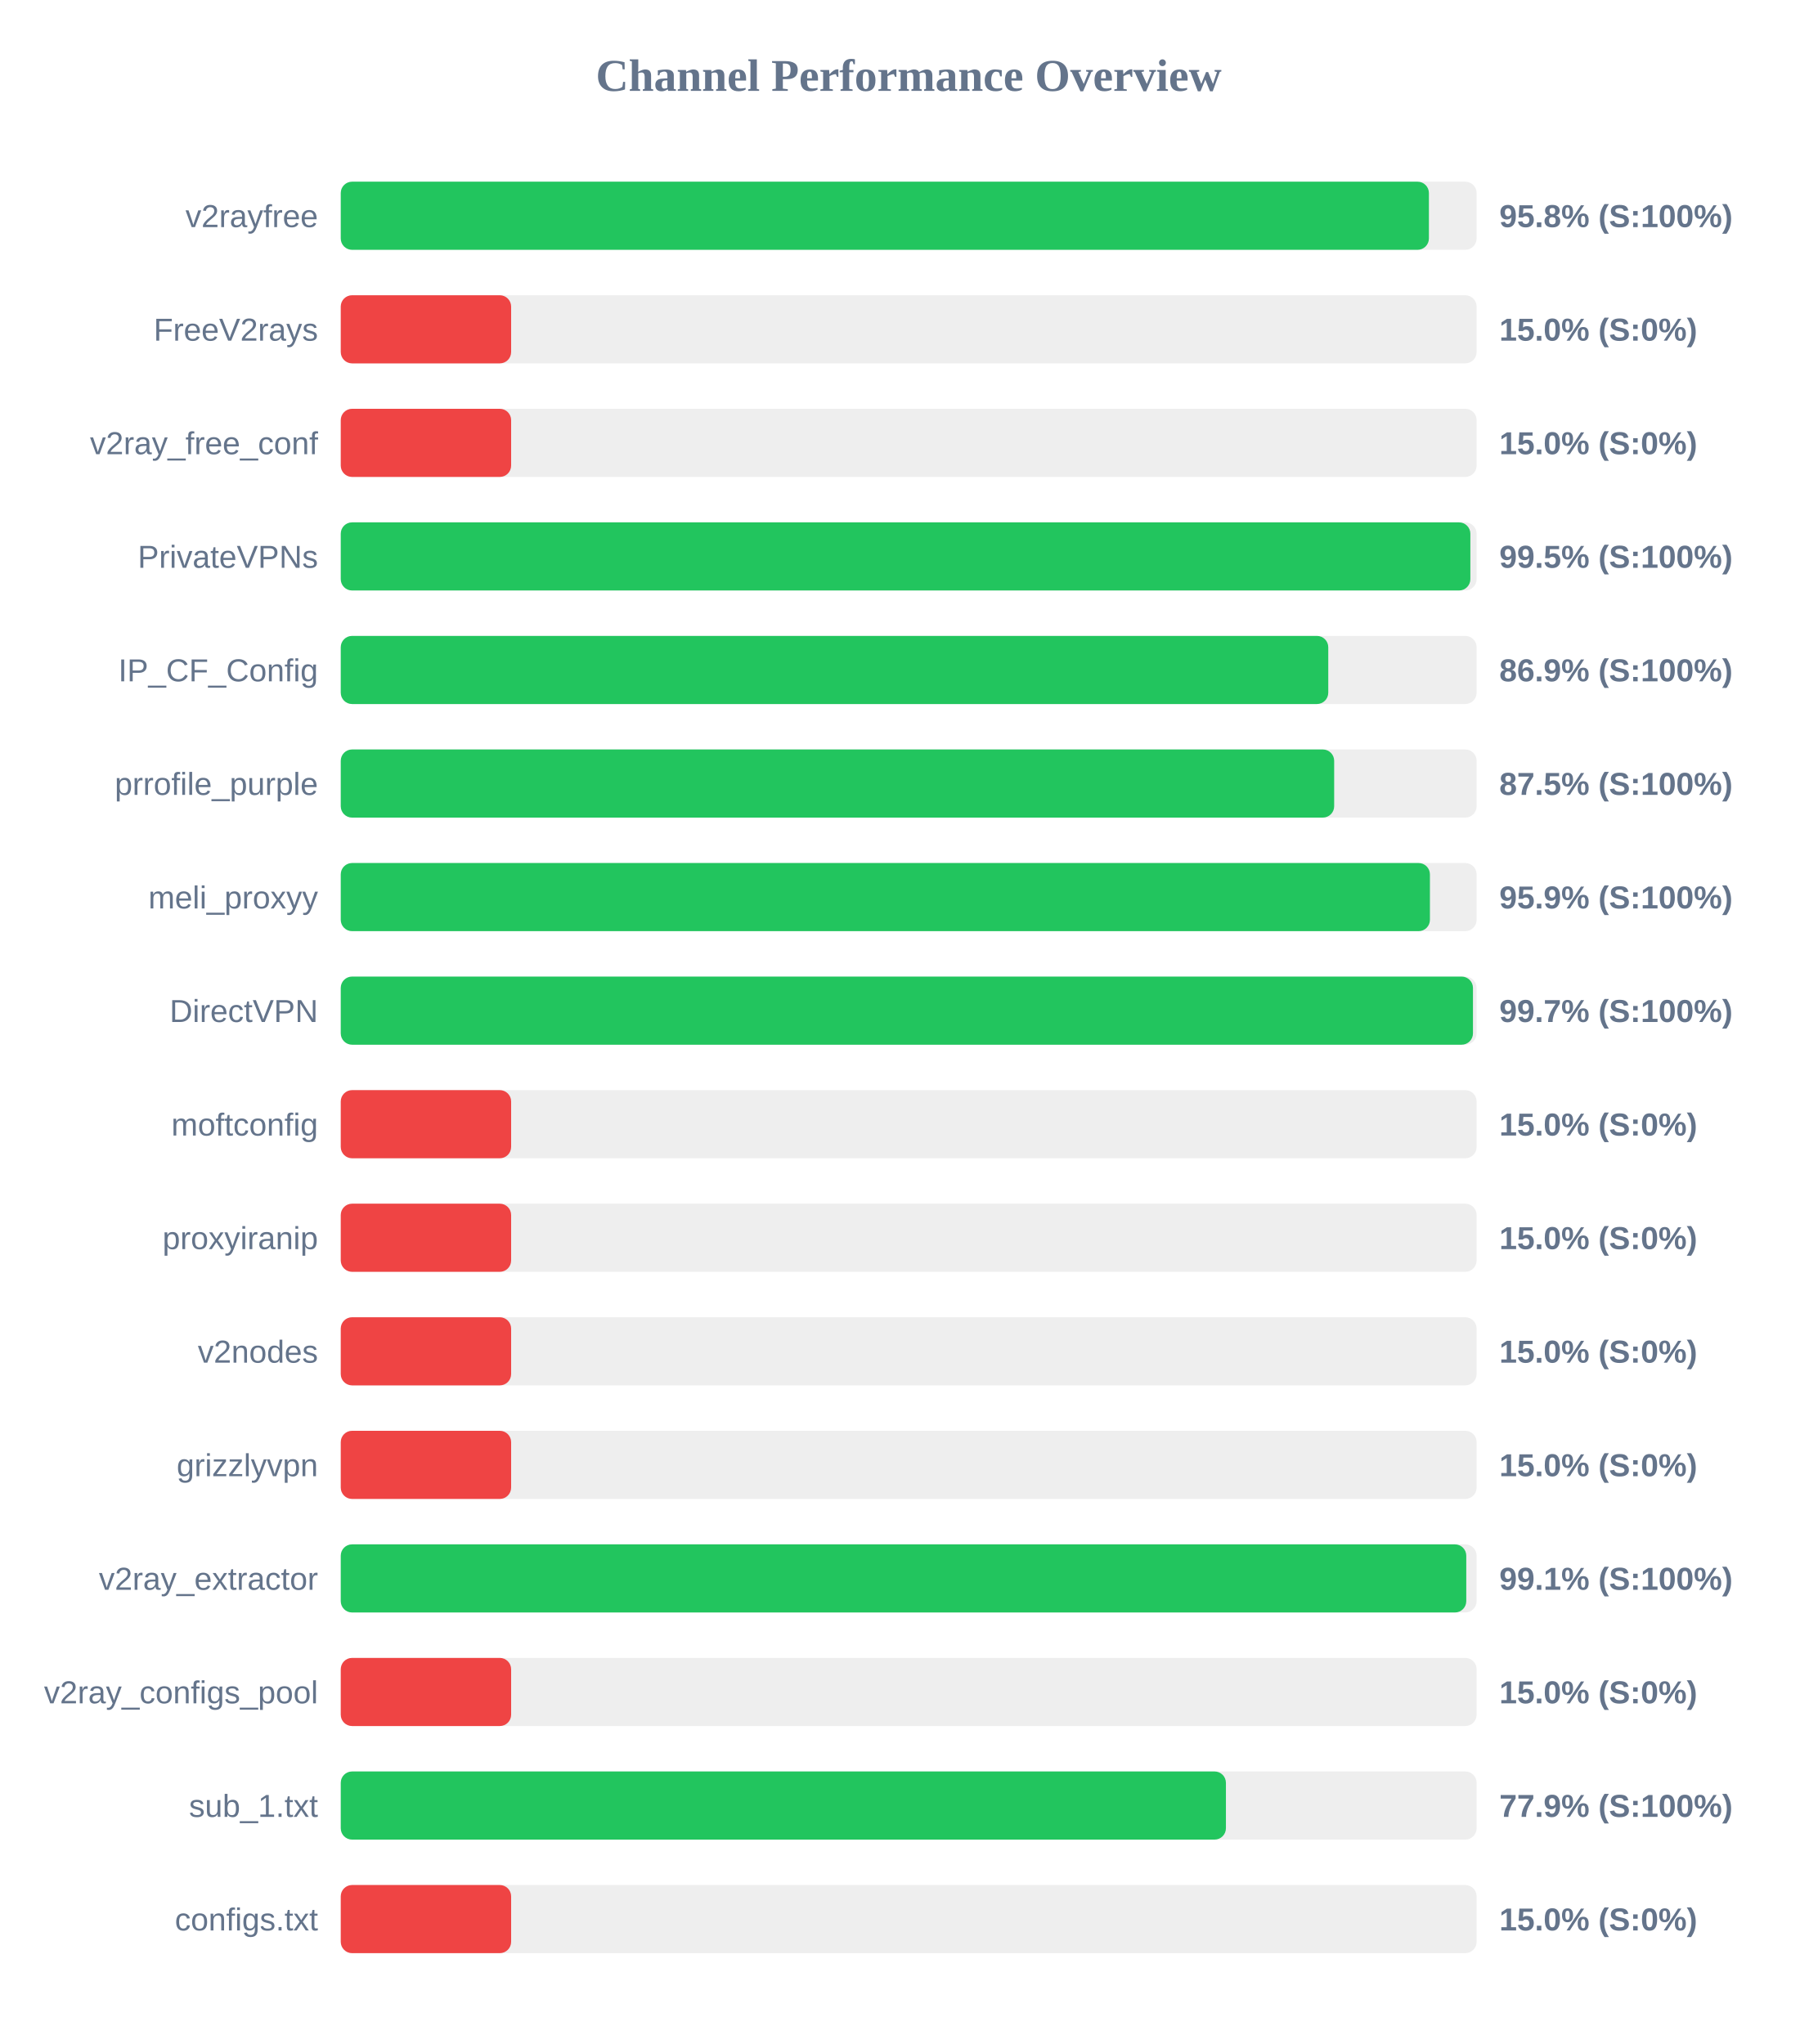
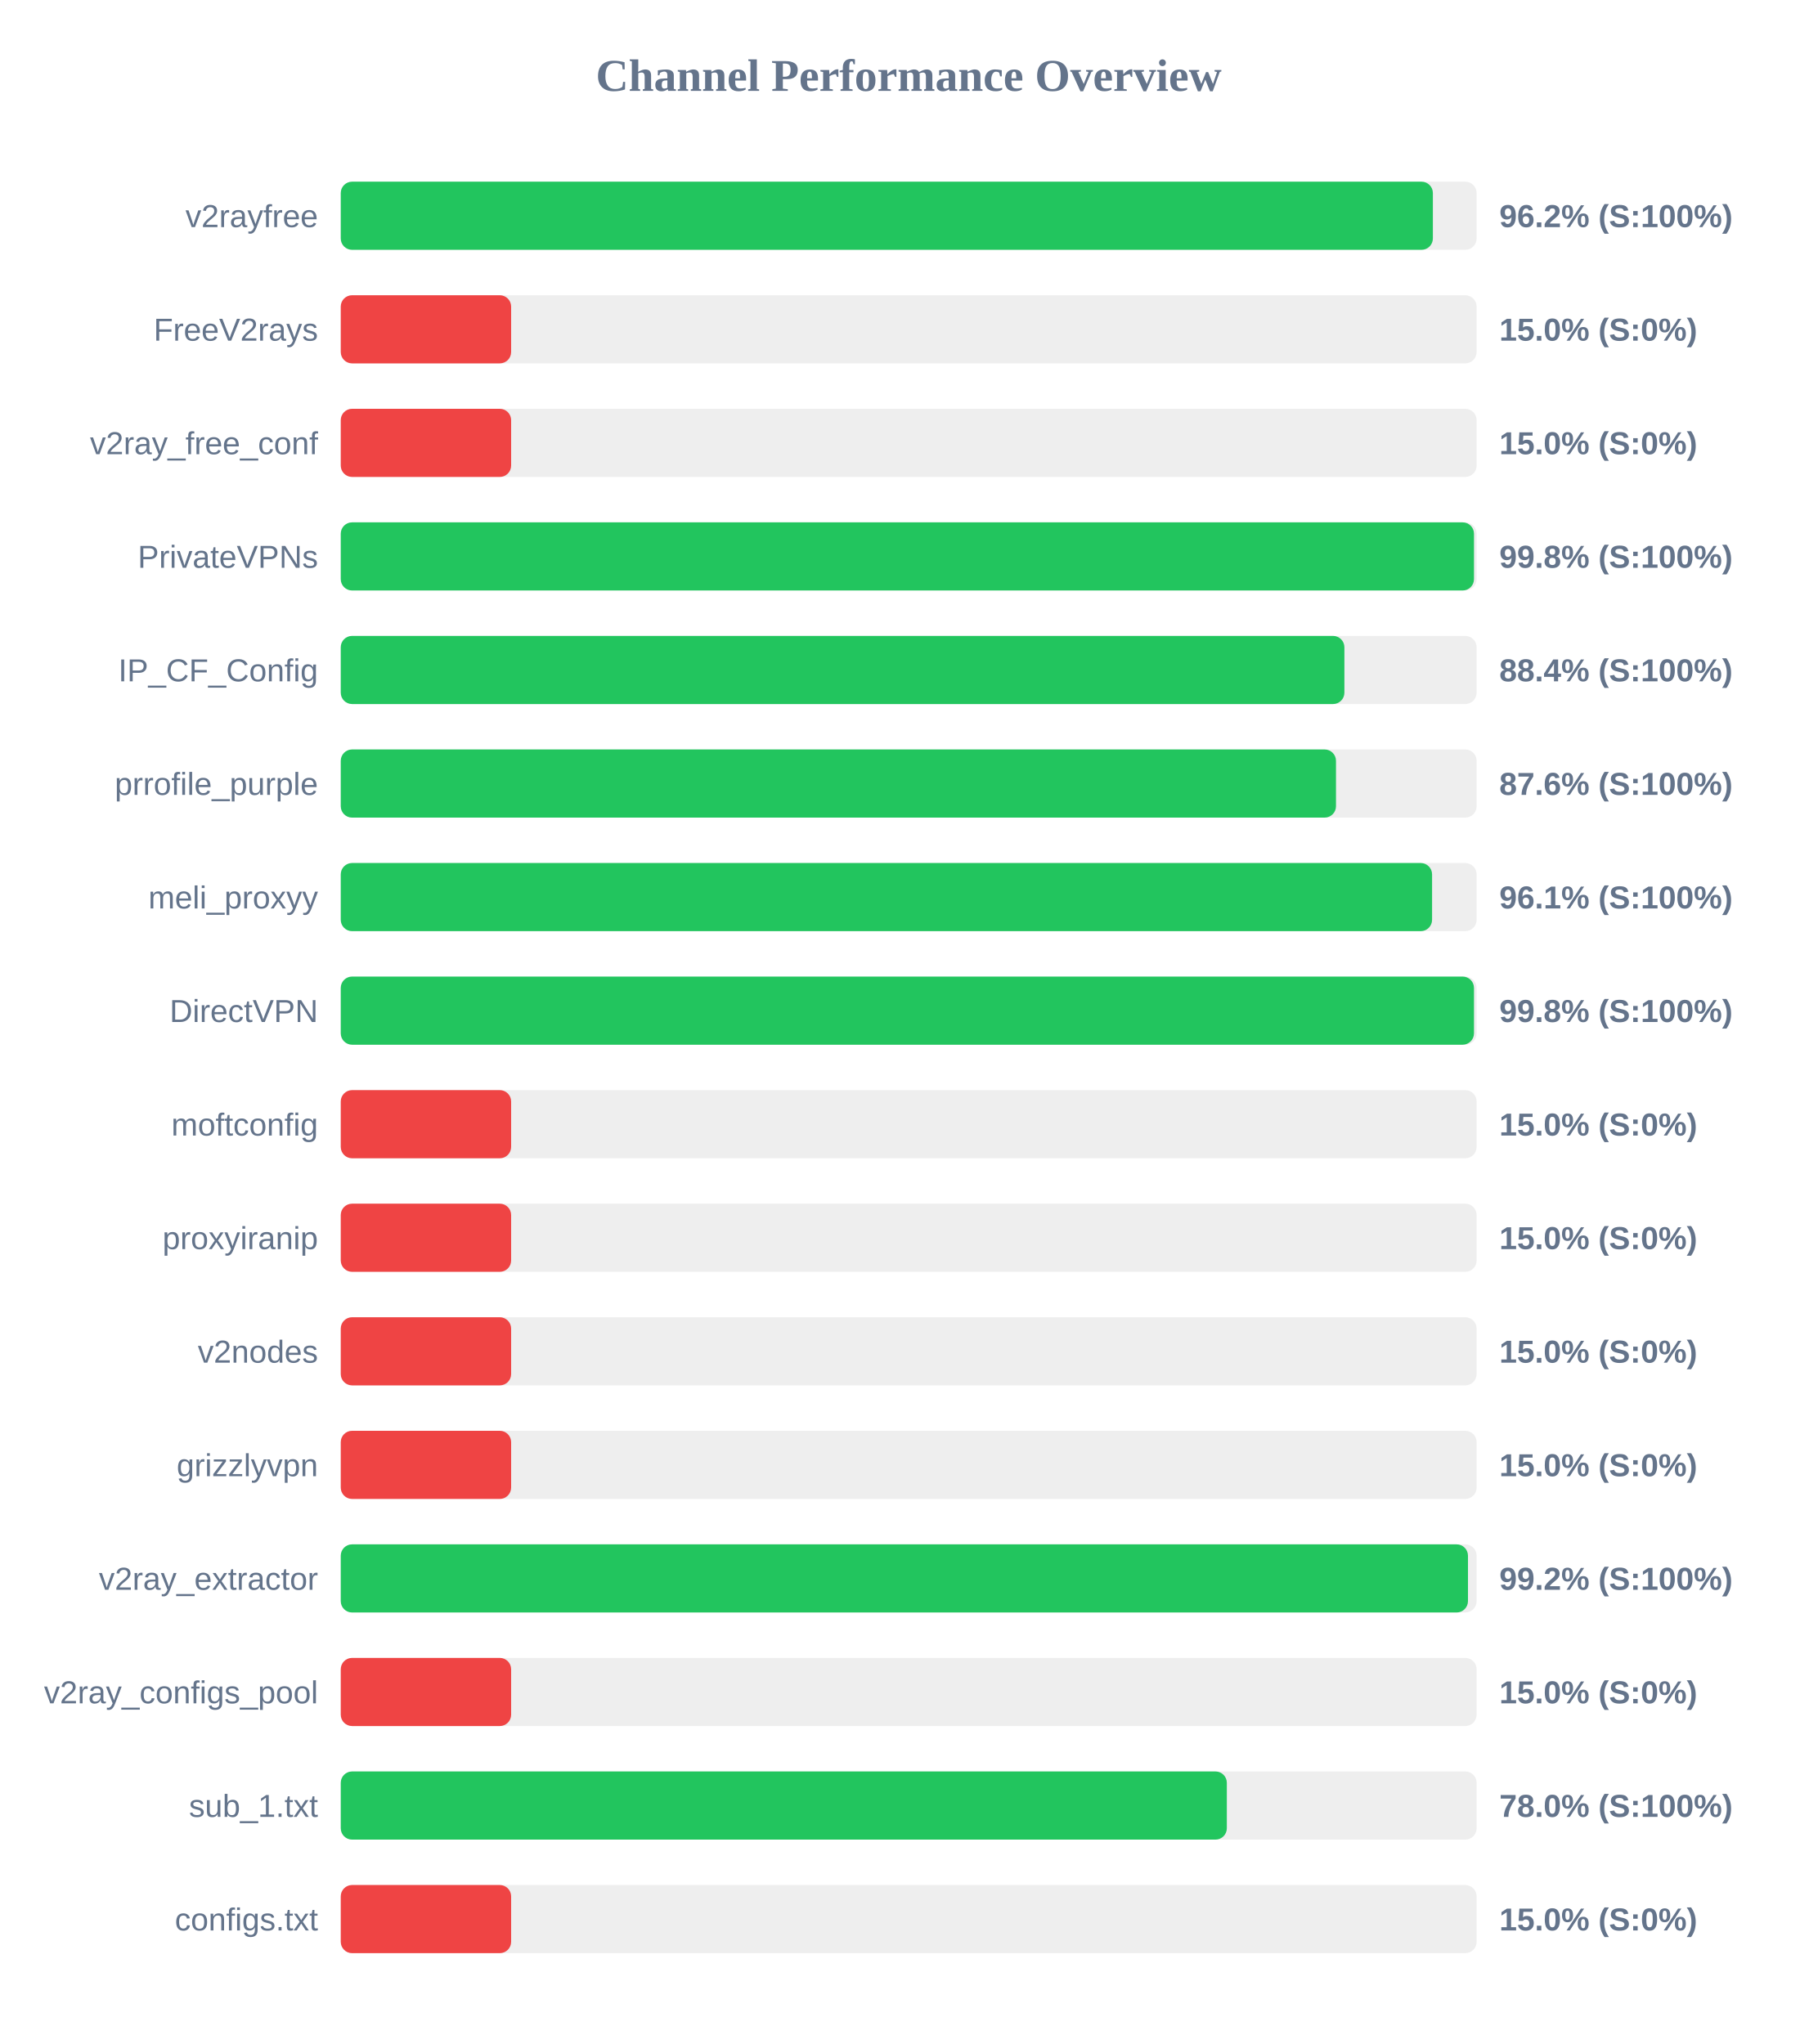
<svg xmlns="http://www.w3.org/2000/svg" width="800" height="900" version="1.1">
  <style>
        .row { font: 14px Arial; fill: #64748b; }
        .score { font: bold 14px Arial; fill: #64748b; }
    </style>
  <text x="400" y="40" text-anchor="middle" font-size="20px" font-weight="bold" fill="#64748b">Channel Performance Overview</text>
  <rect x="150" y="80" width="500" height="30" fill="#eee" rx="5" />
-   <rect x="150" y="80" width="479.0" height="30" fill="#22c55e" rx="5" />
+   <rect x="150" y="80" width="480.75" height="30" fill="#22c55e" rx="5" />
  <text x="140" y="100" text-anchor="end" class="row">v2rayfree</text>
-   <text x="660" y="100" text-anchor="start" class="score">95.8% (S:100%)</text>
+   <text x="660" y="100" text-anchor="start" class="score">96.2% (S:100%)</text>
  <rect x="150" y="130" width="500" height="30" fill="#eee" rx="5" />
  <rect x="150" y="130" width="75.0" height="30" fill="#ef4444" rx="5" />
  <text x="140" y="150" text-anchor="end" class="row">FreeV2rays</text>
  <text x="660" y="150" text-anchor="start" class="score">15.0% (S:0%)</text>
  <rect x="150" y="180" width="500" height="30" fill="#eee" rx="5" />
  <rect x="150" y="180" width="75.0" height="30" fill="#ef4444" rx="5" />
  <text x="140" y="200" text-anchor="end" class="row">v2ray_free_conf</text>
  <text x="660" y="200" text-anchor="start" class="score">15.0% (S:0%)</text>
  <rect x="150" y="230" width="500" height="30" fill="#eee" rx="5" />
-   <rect x="150" y="230" width="497.25" height="30" fill="#22c55e" rx="5" />
+   <rect x="150" y="230" width="498.85" height="30" fill="#22c55e" rx="5" />
  <text x="140" y="250" text-anchor="end" class="row">PrivateVPNs</text>
-   <text x="660" y="250" text-anchor="start" class="score">99.5% (S:100%)</text>
+   <text x="660" y="250" text-anchor="start" class="score">99.8% (S:100%)</text>
  <rect x="150" y="280" width="500" height="30" fill="#eee" rx="5" />
-   <rect x="150" y="280" width="434.7" height="30" fill="#22c55e" rx="5" />
+   <rect x="150" y="280" width="441.8" height="30" fill="#22c55e" rx="5" />
  <text x="140" y="300" text-anchor="end" class="row">IP_CF_Config</text>
-   <text x="660" y="300" text-anchor="start" class="score">86.9% (S:100%)</text>
+   <text x="660" y="300" text-anchor="start" class="score">88.4% (S:100%)</text>
  <rect x="150" y="330" width="500" height="30" fill="#eee" rx="5" />
-   <rect x="150" y="330" width="437.3" height="30" fill="#22c55e" rx="5" />
+   <rect x="150" y="330" width="438.1" height="30" fill="#22c55e" rx="5" />
  <text x="140" y="350" text-anchor="end" class="row">prrofile_purple</text>
-   <text x="660" y="350" text-anchor="start" class="score">87.5% (S:100%)</text>
+   <text x="660" y="350" text-anchor="start" class="score">87.6% (S:100%)</text>
  <rect x="150" y="380" width="500" height="30" fill="#eee" rx="5" />
-   <rect x="150" y="380" width="479.45" height="30" fill="#22c55e" rx="5" />
+   <rect x="150" y="380" width="480.4" height="30" fill="#22c55e" rx="5" />
  <text x="140" y="400" text-anchor="end" class="row">meli_proxyy</text>
-   <text x="660" y="400" text-anchor="start" class="score">95.9% (S:100%)</text>
+   <text x="660" y="400" text-anchor="start" class="score">96.1% (S:100%)</text>
  <rect x="150" y="430" width="500" height="30" fill="#eee" rx="5" />
-   <rect x="150" y="430" width="498.4" height="30" fill="#22c55e" rx="5" />
+   <rect x="150" y="430" width="498.85" height="30" fill="#22c55e" rx="5" />
  <text x="140" y="450" text-anchor="end" class="row">DirectVPN</text>
-   <text x="660" y="450" text-anchor="start" class="score">99.7% (S:100%)</text>
+   <text x="660" y="450" text-anchor="start" class="score">99.8% (S:100%)</text>
  <rect x="150" y="480" width="500" height="30" fill="#eee" rx="5" />
  <rect x="150" y="480" width="75.0" height="30" fill="#ef4444" rx="5" />
  <text x="140" y="500" text-anchor="end" class="row">moftconfig</text>
  <text x="660" y="500" text-anchor="start" class="score">15.0% (S:0%)</text>
  <rect x="150" y="530" width="500" height="30" fill="#eee" rx="5" />
  <rect x="150" y="530" width="75.0" height="30" fill="#ef4444" rx="5" />
  <text x="140" y="550" text-anchor="end" class="row">proxyiranip</text>
  <text x="660" y="550" text-anchor="start" class="score">15.0% (S:0%)</text>
  <rect x="150" y="580" width="500" height="30" fill="#eee" rx="5" />
  <rect x="150" y="580" width="75.0" height="30" fill="#ef4444" rx="5" />
  <text x="140" y="600" text-anchor="end" class="row">v2nodes</text>
  <text x="660" y="600" text-anchor="start" class="score">15.0% (S:0%)</text>
  <rect x="150" y="630" width="500" height="30" fill="#eee" rx="5" />
  <rect x="150" y="630" width="75.0" height="30" fill="#ef4444" rx="5" />
  <text x="140" y="650" text-anchor="end" class="row">grizzlyvpn</text>
  <text x="660" y="650" text-anchor="start" class="score">15.0% (S:0%)</text>
  <rect x="150" y="680" width="500" height="30" fill="#eee" rx="5" />
-   <rect x="150" y="680" width="495.45" height="30" fill="#22c55e" rx="5" />
+   <rect x="150" y="680" width="496.2" height="30" fill="#22c55e" rx="5" />
  <text x="140" y="700" text-anchor="end" class="row">v2ray_extractor</text>
-   <text x="660" y="700" text-anchor="start" class="score">99.1% (S:100%)</text>
+   <text x="660" y="700" text-anchor="start" class="score">99.2% (S:100%)</text>
  <rect x="150" y="730" width="500" height="30" fill="#eee" rx="5" />
  <rect x="150" y="730" width="75.0" height="30" fill="#ef4444" rx="5" />
  <text x="140" y="750" text-anchor="end" class="row">v2ray_configs_pool</text>
  <text x="660" y="750" text-anchor="start" class="score">15.0% (S:0%)</text>
  <rect x="150" y="780" width="500" height="30" fill="#eee" rx="5" />
-   <rect x="150" y="780" width="389.65" height="30" fill="#22c55e" rx="5" />
+   <rect x="150" y="780" width="390.05" height="30" fill="#22c55e" rx="5" />
  <text x="140" y="800" text-anchor="end" class="row">sub_1.txt</text>
-   <text x="660" y="800" text-anchor="start" class="score">77.9% (S:100%)</text>
+   <text x="660" y="800" text-anchor="start" class="score">78.0% (S:100%)</text>
  <rect x="150" y="830" width="500" height="30" fill="#eee" rx="5" />
  <rect x="150" y="830" width="75.0" height="30" fill="#ef4444" rx="5" />
  <text x="140" y="850" text-anchor="end" class="row">configs.txt</text>
  <text x="660" y="850" text-anchor="start" class="score">15.0% (S:0%)</text>
</svg>
